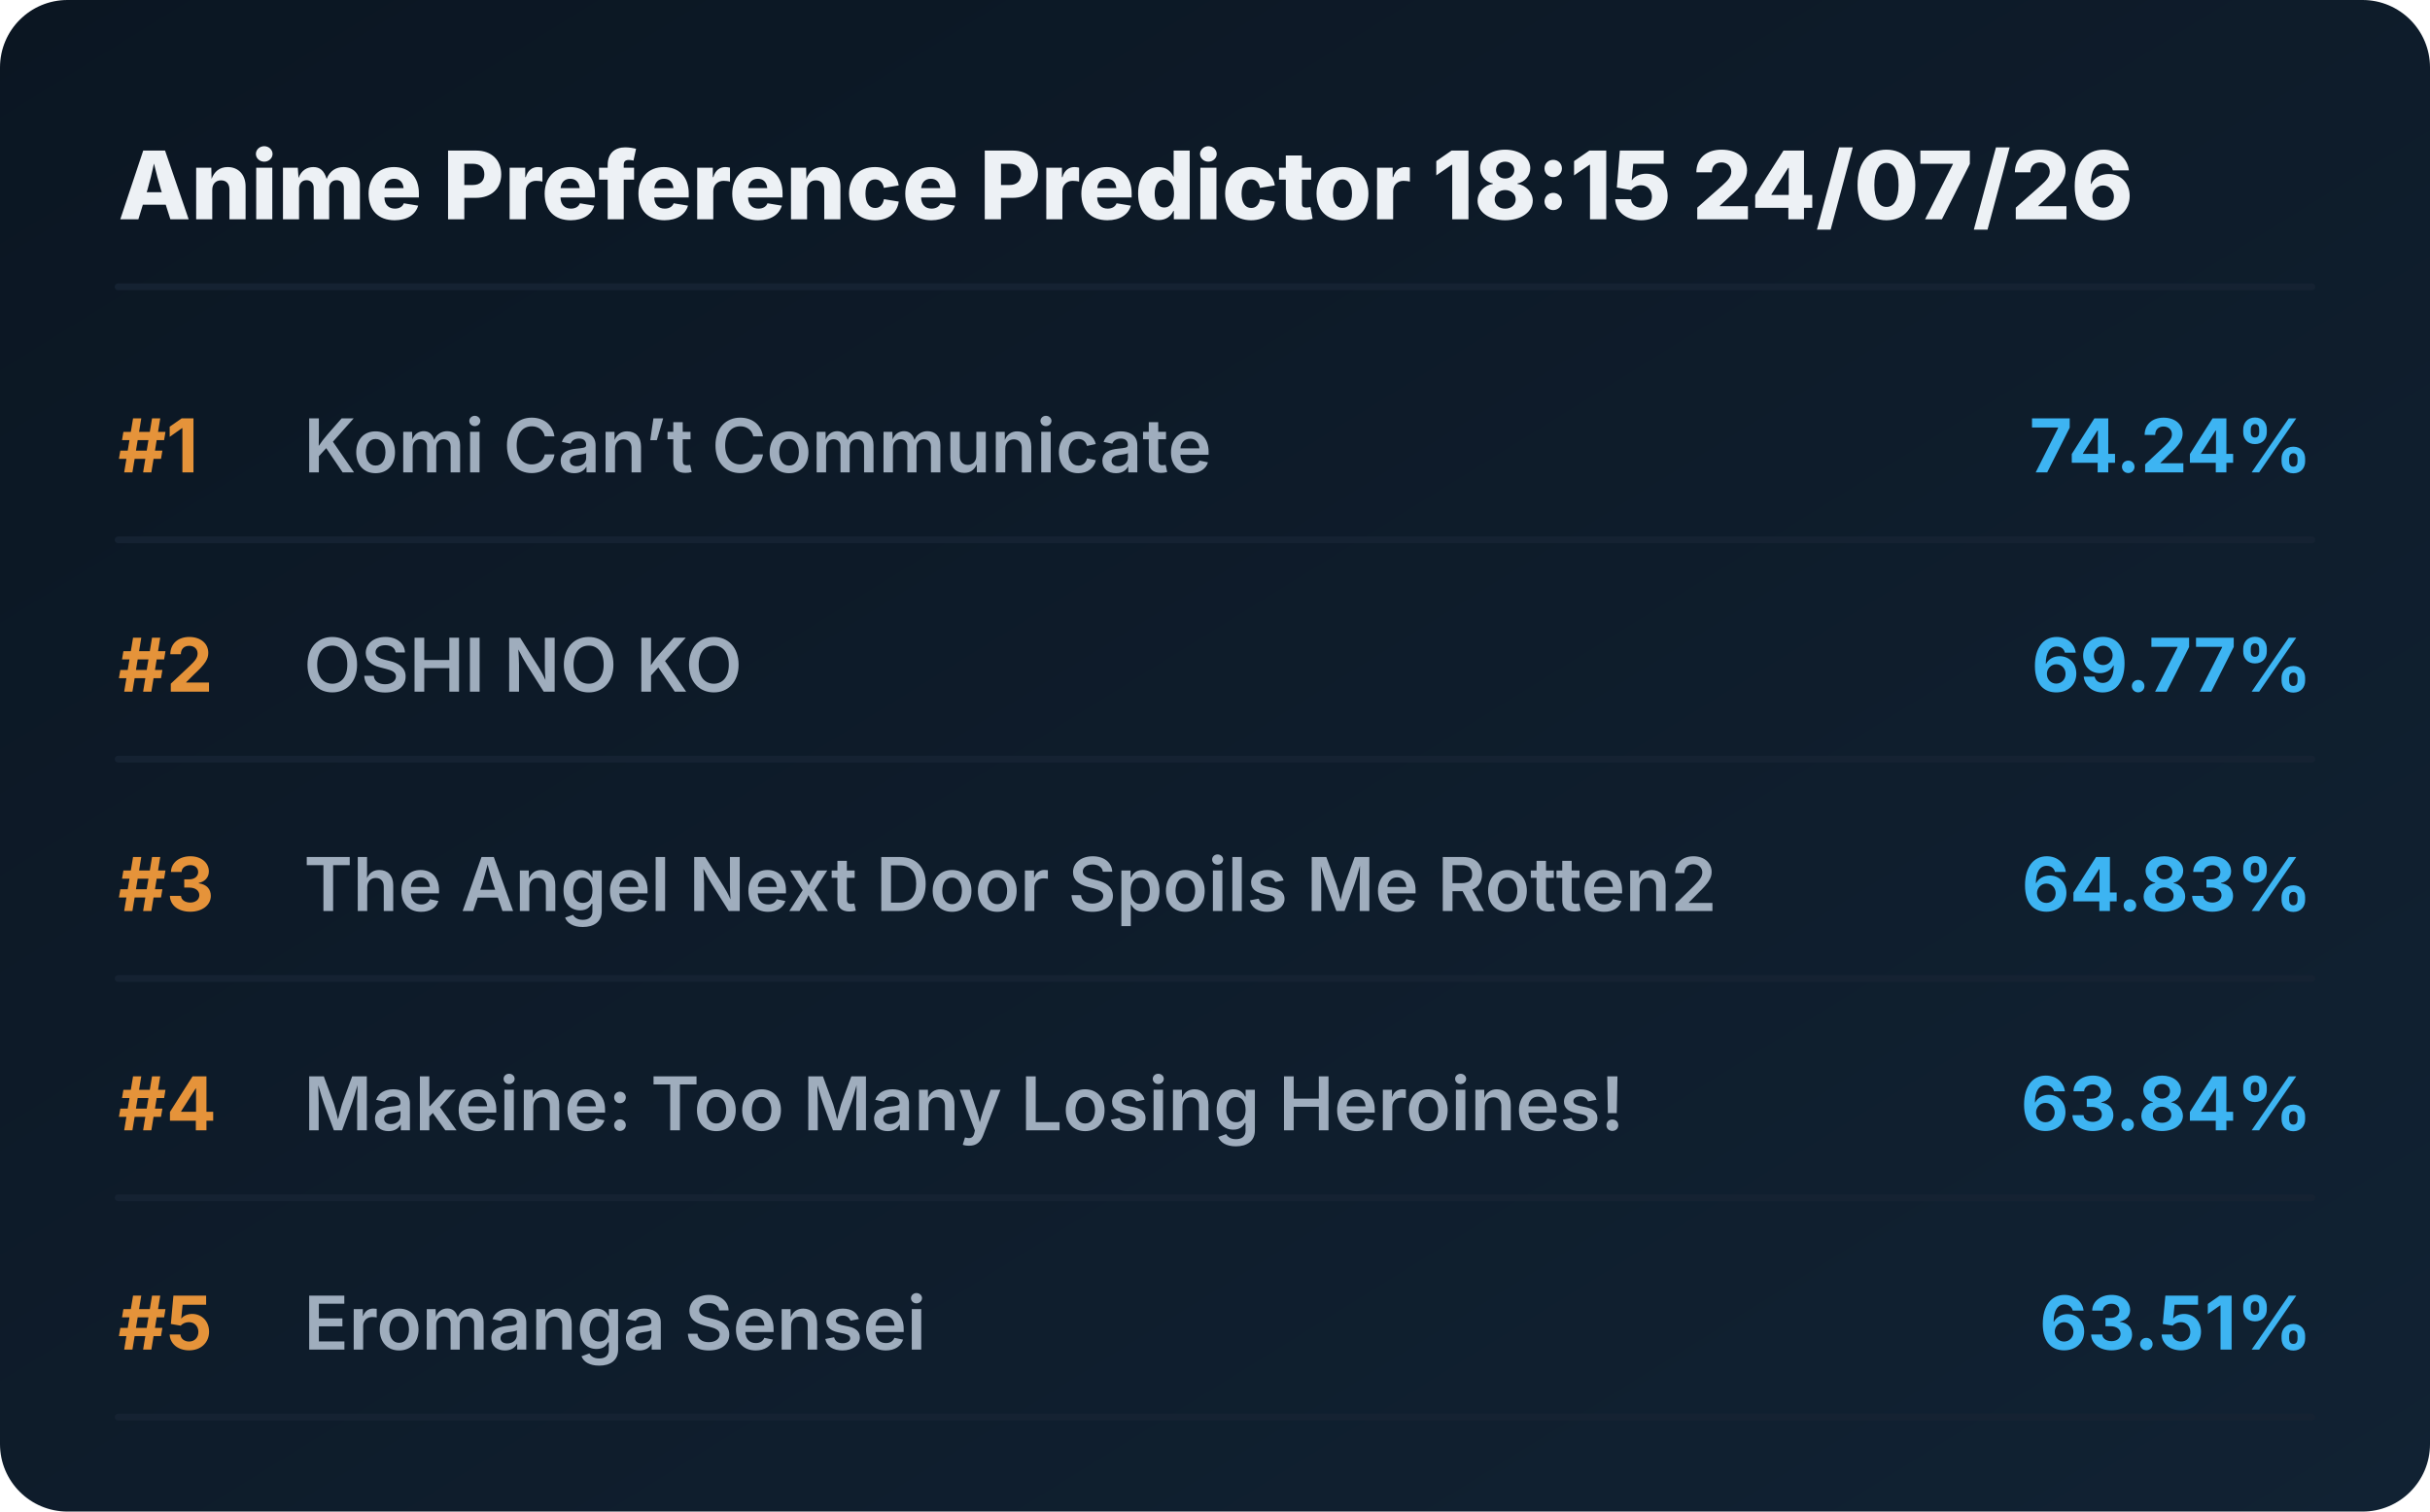
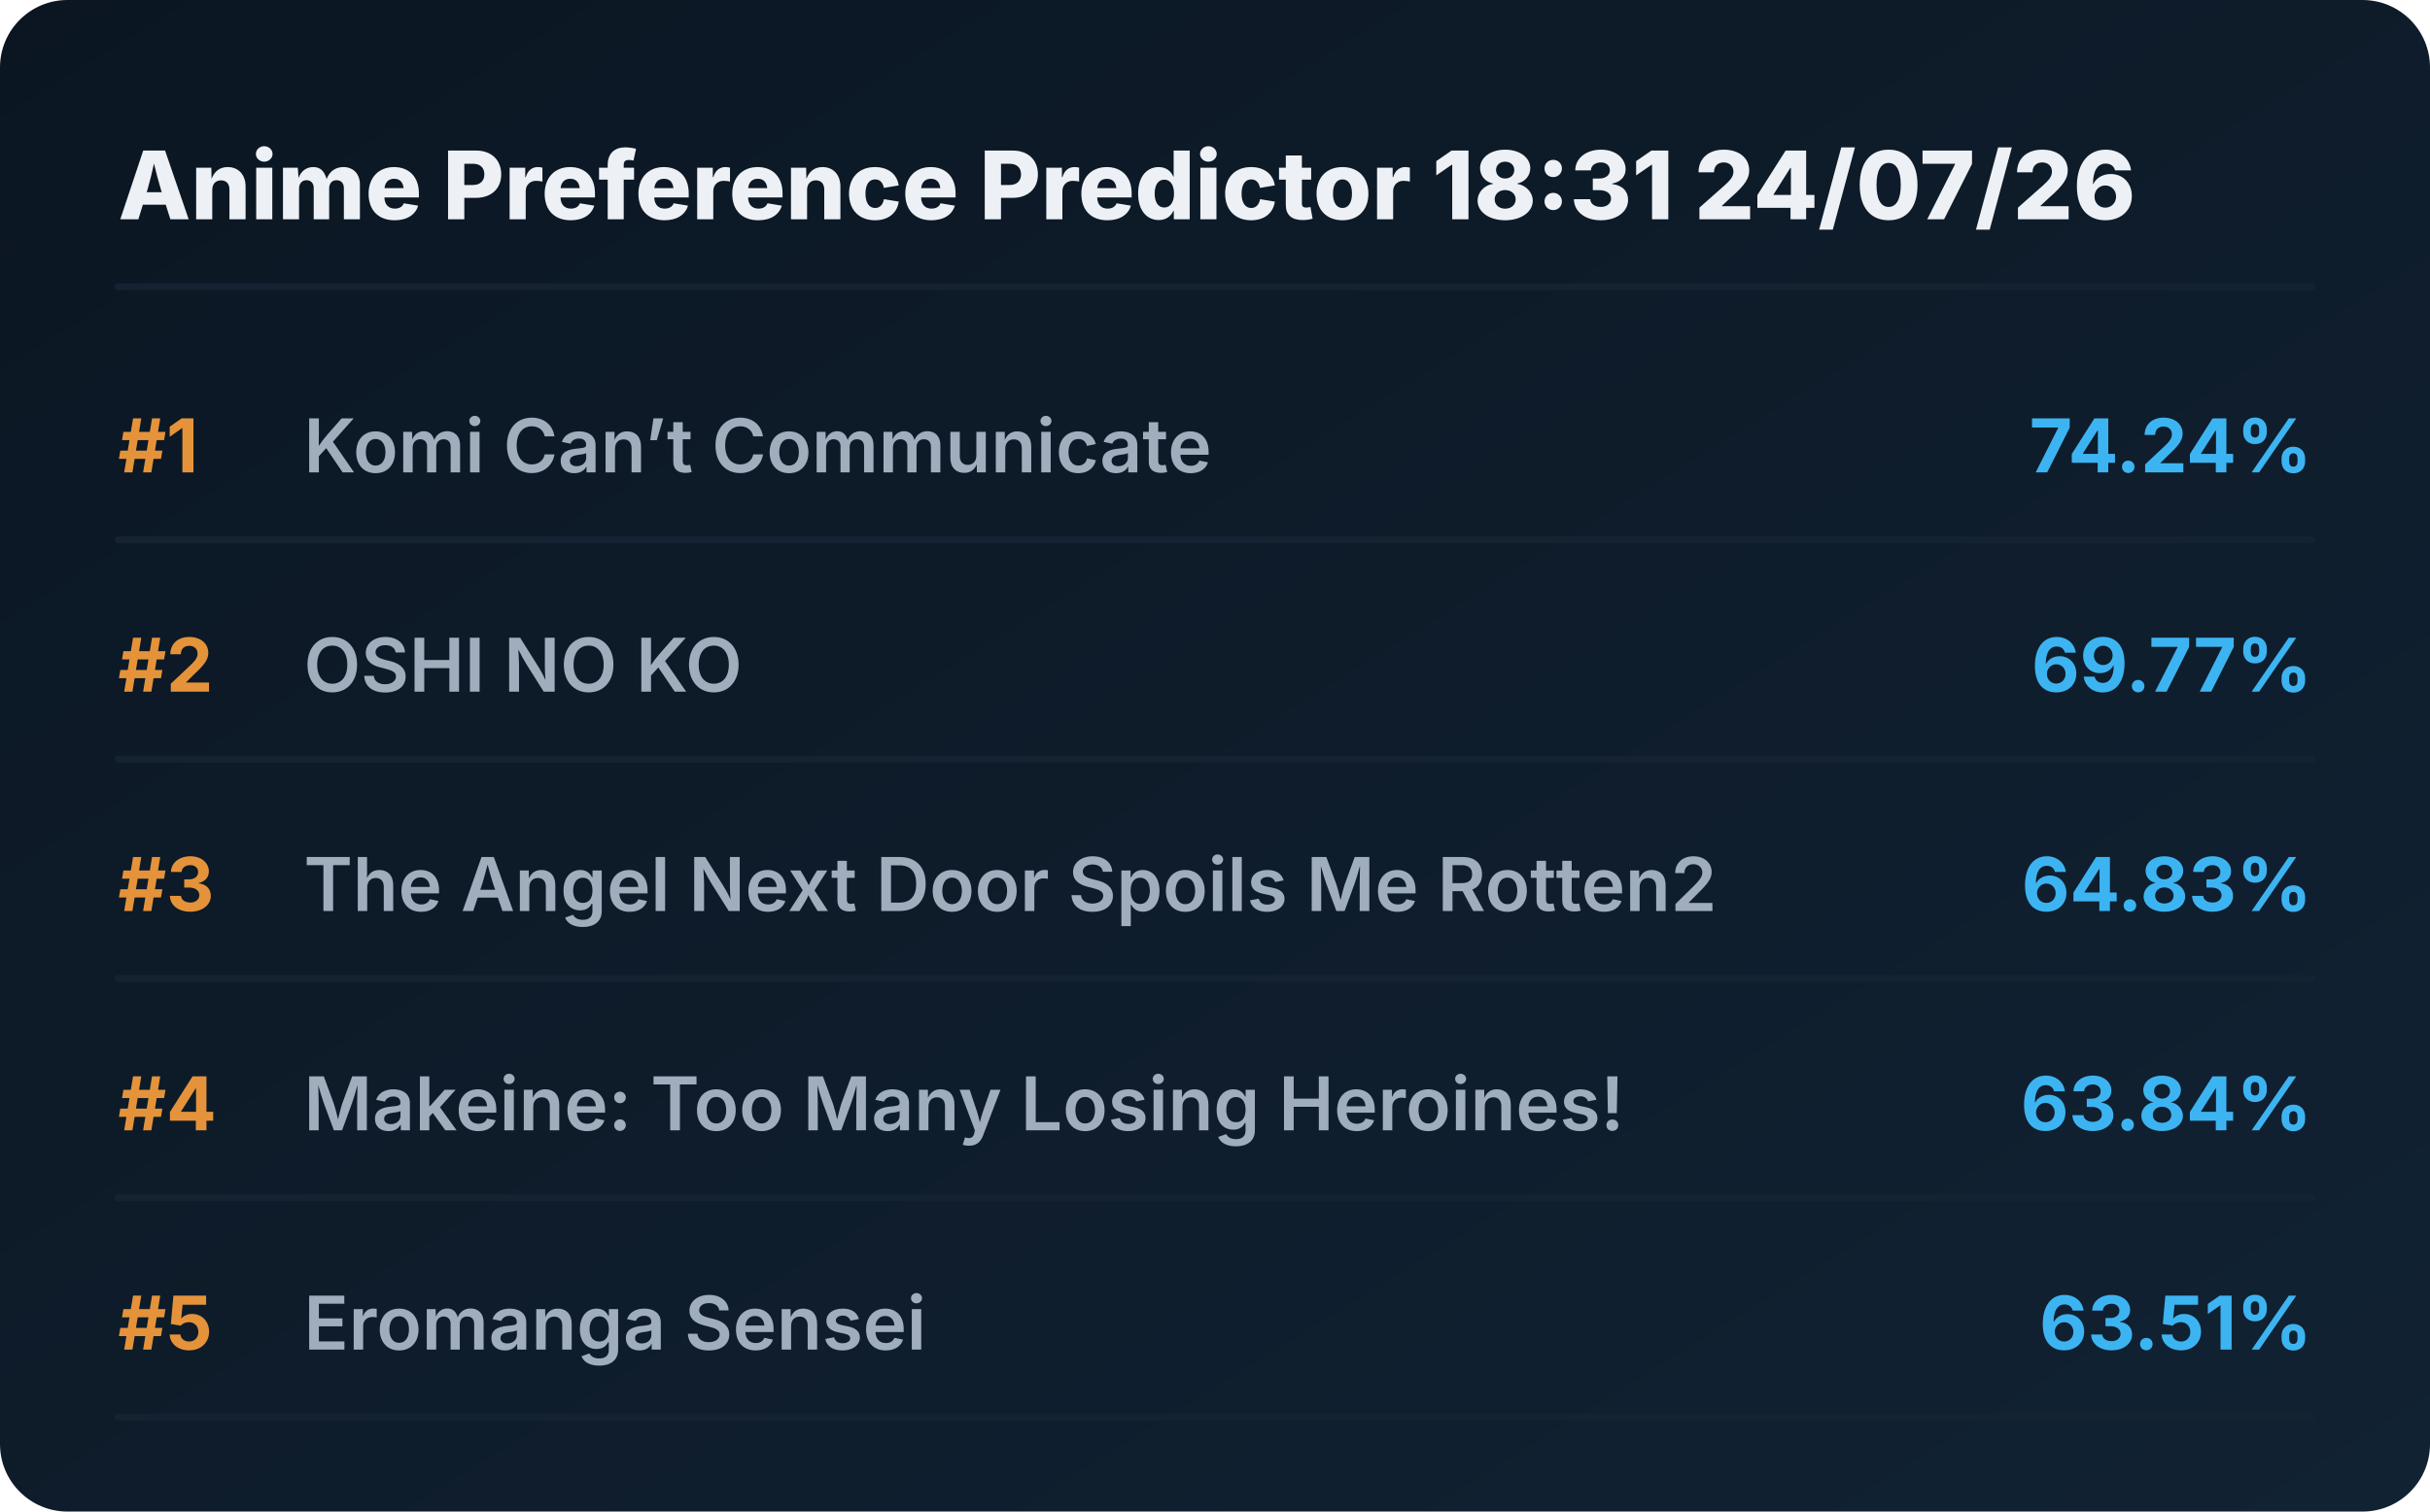
<svg xmlns="http://www.w3.org/2000/svg" viewBox="0 0 720 448" preserveAspectRatio="xMidYMid meet" style="width: 100%; height: auto; max-width: 720px;">
  <defs>
    <linearGradient id="boxGrad" x1="0%" y1="0%" x2="100%" y2="100%">
      <stop offset="0%" stop-color="#0b1622" />
      <stop offset="100%" stop-color="#112233" />
    </linearGradient>
    <clipPath id="titleClip">
      <rect x="90" y="0" width="510" height="100%" />
    </clipPath>
  </defs>
  <style>
    .bg { fill: url(#boxGrad); rx: 20px; }
    .header { font-family: 'Overpass', 'Inter', system-ui, sans-serif; font-weight: 800; font-size: 28px; fill: #edf1f5; }
    .rank { font-family: 'Overpass', 'Inter', system-ui, sans-serif; font-weight: 700; font-size: 22px; fill: #e5933a; }
    .title { font-family: 'Overpass', 'Inter', system-ui, sans-serif; font-weight: 600; font-size: 22px; fill: #9fadbd; }
    .score { font-family: 'Overpass', 'Inter', system-ui, sans-serif; font-weight: 700; font-size: 22px; fill: #3db4f2; }
    .line { stroke: #152232; stroke-width: 2; stroke-linecap: round; }
  </style>
  <rect class="bg" width="720" height="448" />
-   <text x="35" y="65" class="header">Anime Preference Predictor 18:15 24/07/26</text>
+   <text x="35" y="65" class="header">Anime Preference Predictor 18:31 24/07/26</text>
  <line x1="35" y1="85" x2="685" y2="85" class="line" />
  <g transform="translate(0, 0)">
    <text x="35" y="140" class="rank">#1</text>
    <text x="90" y="140" class="title">Komi Can’t Communicate</text>
    <text x="685" y="140" class="score" text-anchor="end">74.24%</text>
    <line x1="35" y1="160" x2="685" y2="160" class="line" />
  </g>
  <g transform="translate(0, 65)">
    <text x="35" y="140" class="rank">#2</text>
    <text x="90" y="140" class="title">OSHI NO KO</text>
    <text x="685" y="140" class="score" text-anchor="end">69.77%</text>
    <line x1="35" y1="160" x2="685" y2="160" class="line" />
  </g>
  <g transform="translate(0, 130)">
    <text x="35" y="140" class="rank">#3</text>
    <text x="90" y="140" class="title">The Angel Next Door Spoils Me Rotten2</text>
    <text x="685" y="140" class="score" text-anchor="end">64.83%</text>
    <line x1="35" y1="160" x2="685" y2="160" class="line" />
  </g>
  <g transform="translate(0, 195)">
    <text x="35" y="140" class="rank">#4</text>
    <text x="90" y="140" class="title">Makeine: Too Many Losing Heroines!</text>
    <text x="685" y="140" class="score" text-anchor="end">63.84%</text>
    <line x1="35" y1="160" x2="685" y2="160" class="line" />
  </g>
  <g transform="translate(0, 260)">
    <text x="35" y="140" class="rank">#5</text>
    <text x="90" y="140" class="title">Eromanga Sensei</text>
    <text x="685" y="140" class="score" text-anchor="end">63.51%</text>
    <line x1="35" y1="160" x2="685" y2="160" class="line" />
  </g>
</svg>
